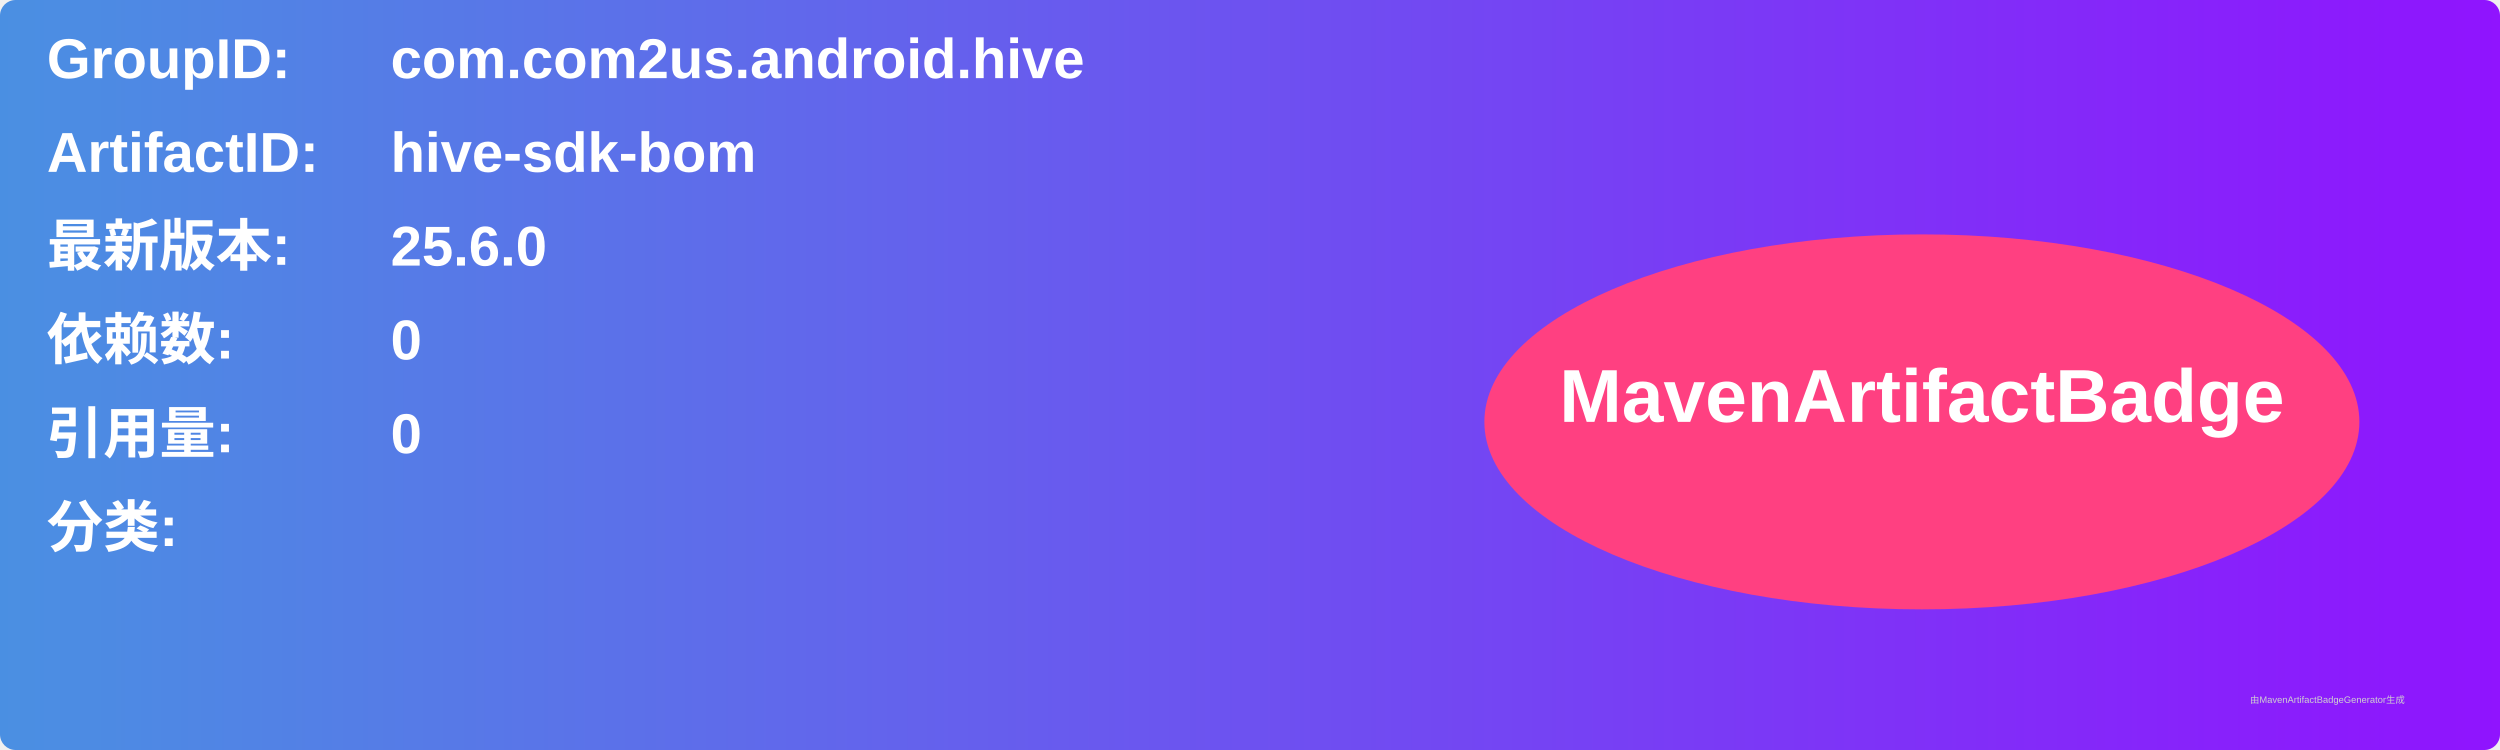
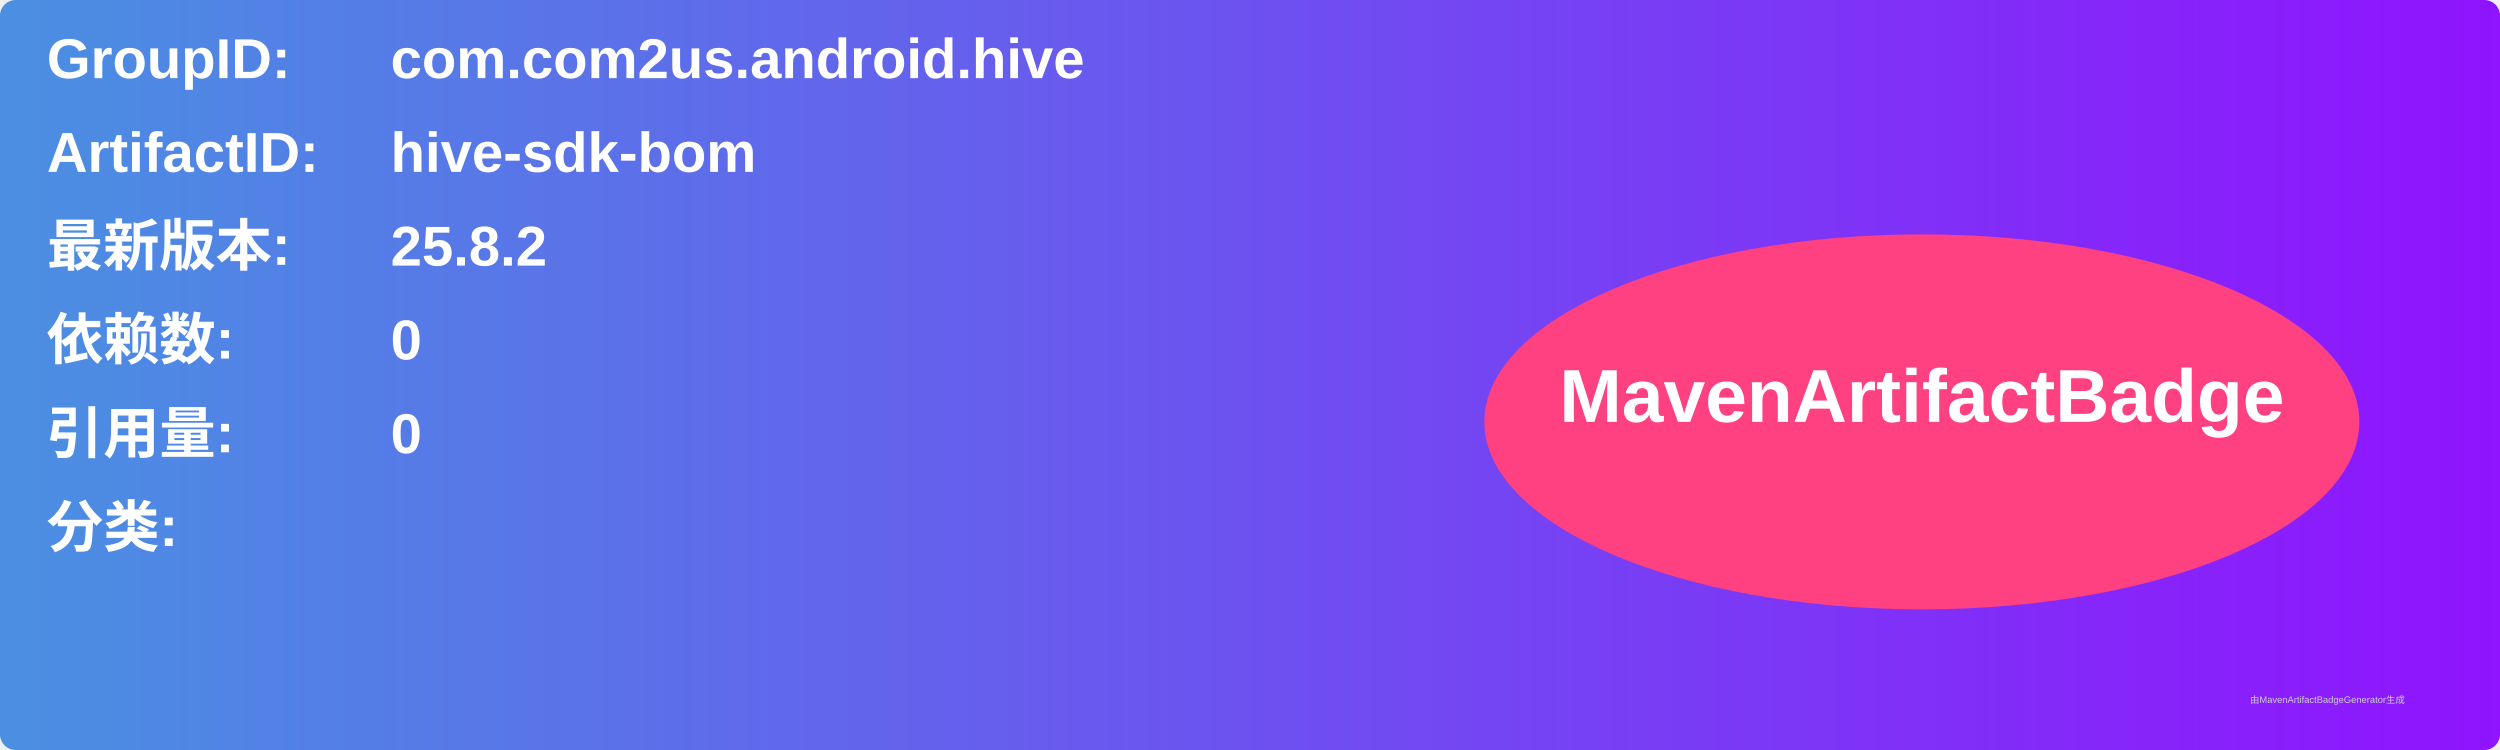
<svg xmlns="http://www.w3.org/2000/svg" width="800" height="240" viewBox="0 0 800 240">
  <linearGradient id="grad" x1="0%" y1="0%" x2="100%" y2="0%">
    <stop offset="0%" stop-color="#4a90e2" />
    <stop offset="100%" stop-color="#9013fe" />
  </linearGradient>
  <rect width="100%" height="100%" rx="5" ry="5" fill="url(#grad)" />
  <g transform="translate(15, 15)">
    <text x="0" y="10" font-family="Arial" font-size="18" fill="white" font-weight="bold" width="260">GroupID:</text>
    <text x="110" y="10" font-family="Arial" font-size="18" fill="white" font-weight="bold" width="460">com.com2us.android.hive</text>
    <text x="0" y="40" font-family="Arial" font-size="18" fill="white" font-weight="bold" width="260">ArtifactID:</text>
    <text x="110" y="40" font-family="Arial" font-size="18" fill="white" font-weight="bold" width="460">hive-sdk-bom</text>
    <text x="0" y="70" font-family="Arial" font-size="18" fill="white" font-weight="bold">最新版本:</text>
    <text x="110" y="70" font-family="Arial" font-size="18" fill="white" font-weight="bold">
-       <tspan font-weight="bold">25.6.0</tspan>
+       <tspan font-weight="bold">25.8.2</tspan>
    </text>
    <text x="0" y="100" font-family="Arial" font-size="18" fill="white" font-weight="bold">依赖数: </text>
    <text x="110" y="100" font-family="Arial" font-size="18" fill="white">
      <tspan font-weight="bold">0</tspan>
    </text>
    <text x="0" y="130" font-family="Arial" font-size="18" fill="white" font-weight="bold">引用量: </text>
    <text x="110" y="130" font-family="Arial" font-size="18" fill="white">
      <tspan font-weight="bold">0</tspan>
    </text>
    <text x="0" y="160" font-family="Arial" font-size="18" fill="white" font-weight="bold">分类:</text>
    <text x="10" y="190" font-family="Arial" font-size="10" fill="white">
      <tspan font-weight="bold" />
    </text>
    <ellipse cx="600" cy="120" rx="140" ry="60" fill="#ff4081" />
    <text x="600" y="120" text-anchor="middle" font-family="Arial" font-size="24" fill="white" font-weight="bold">MavenArtifactBadge</text>
  </g>
  <text x="720" y="225" font-family="Arial" font-size="3" fill="#d0d0d0">由MavenArtifactBadgeGenerator生成</text>
</svg>
